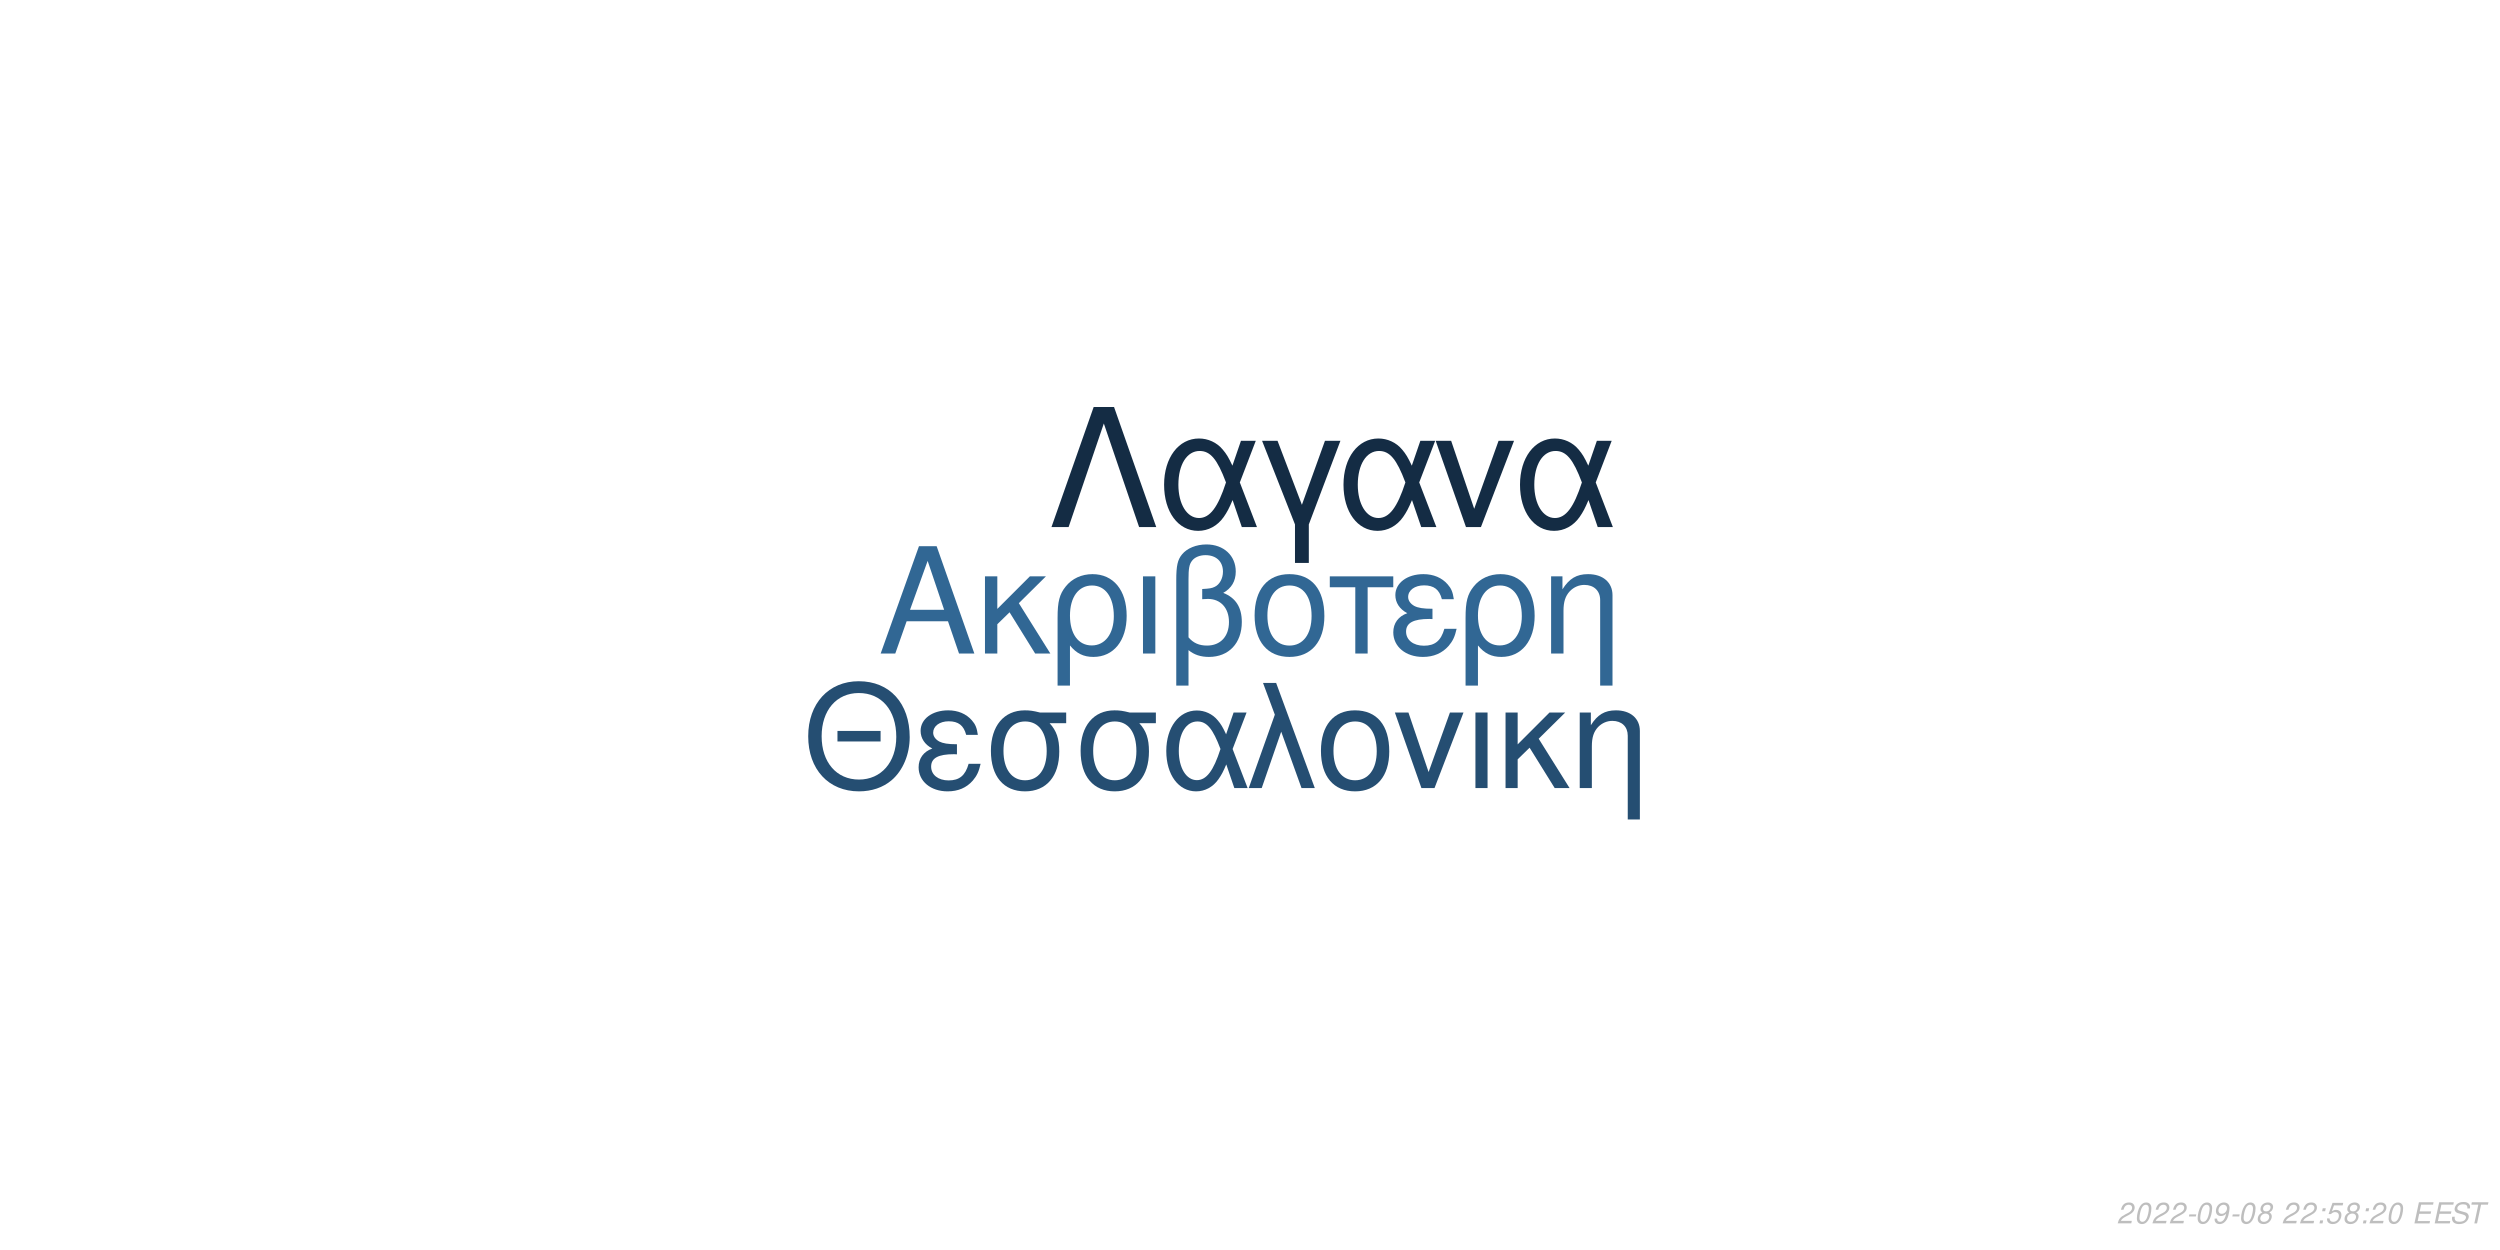
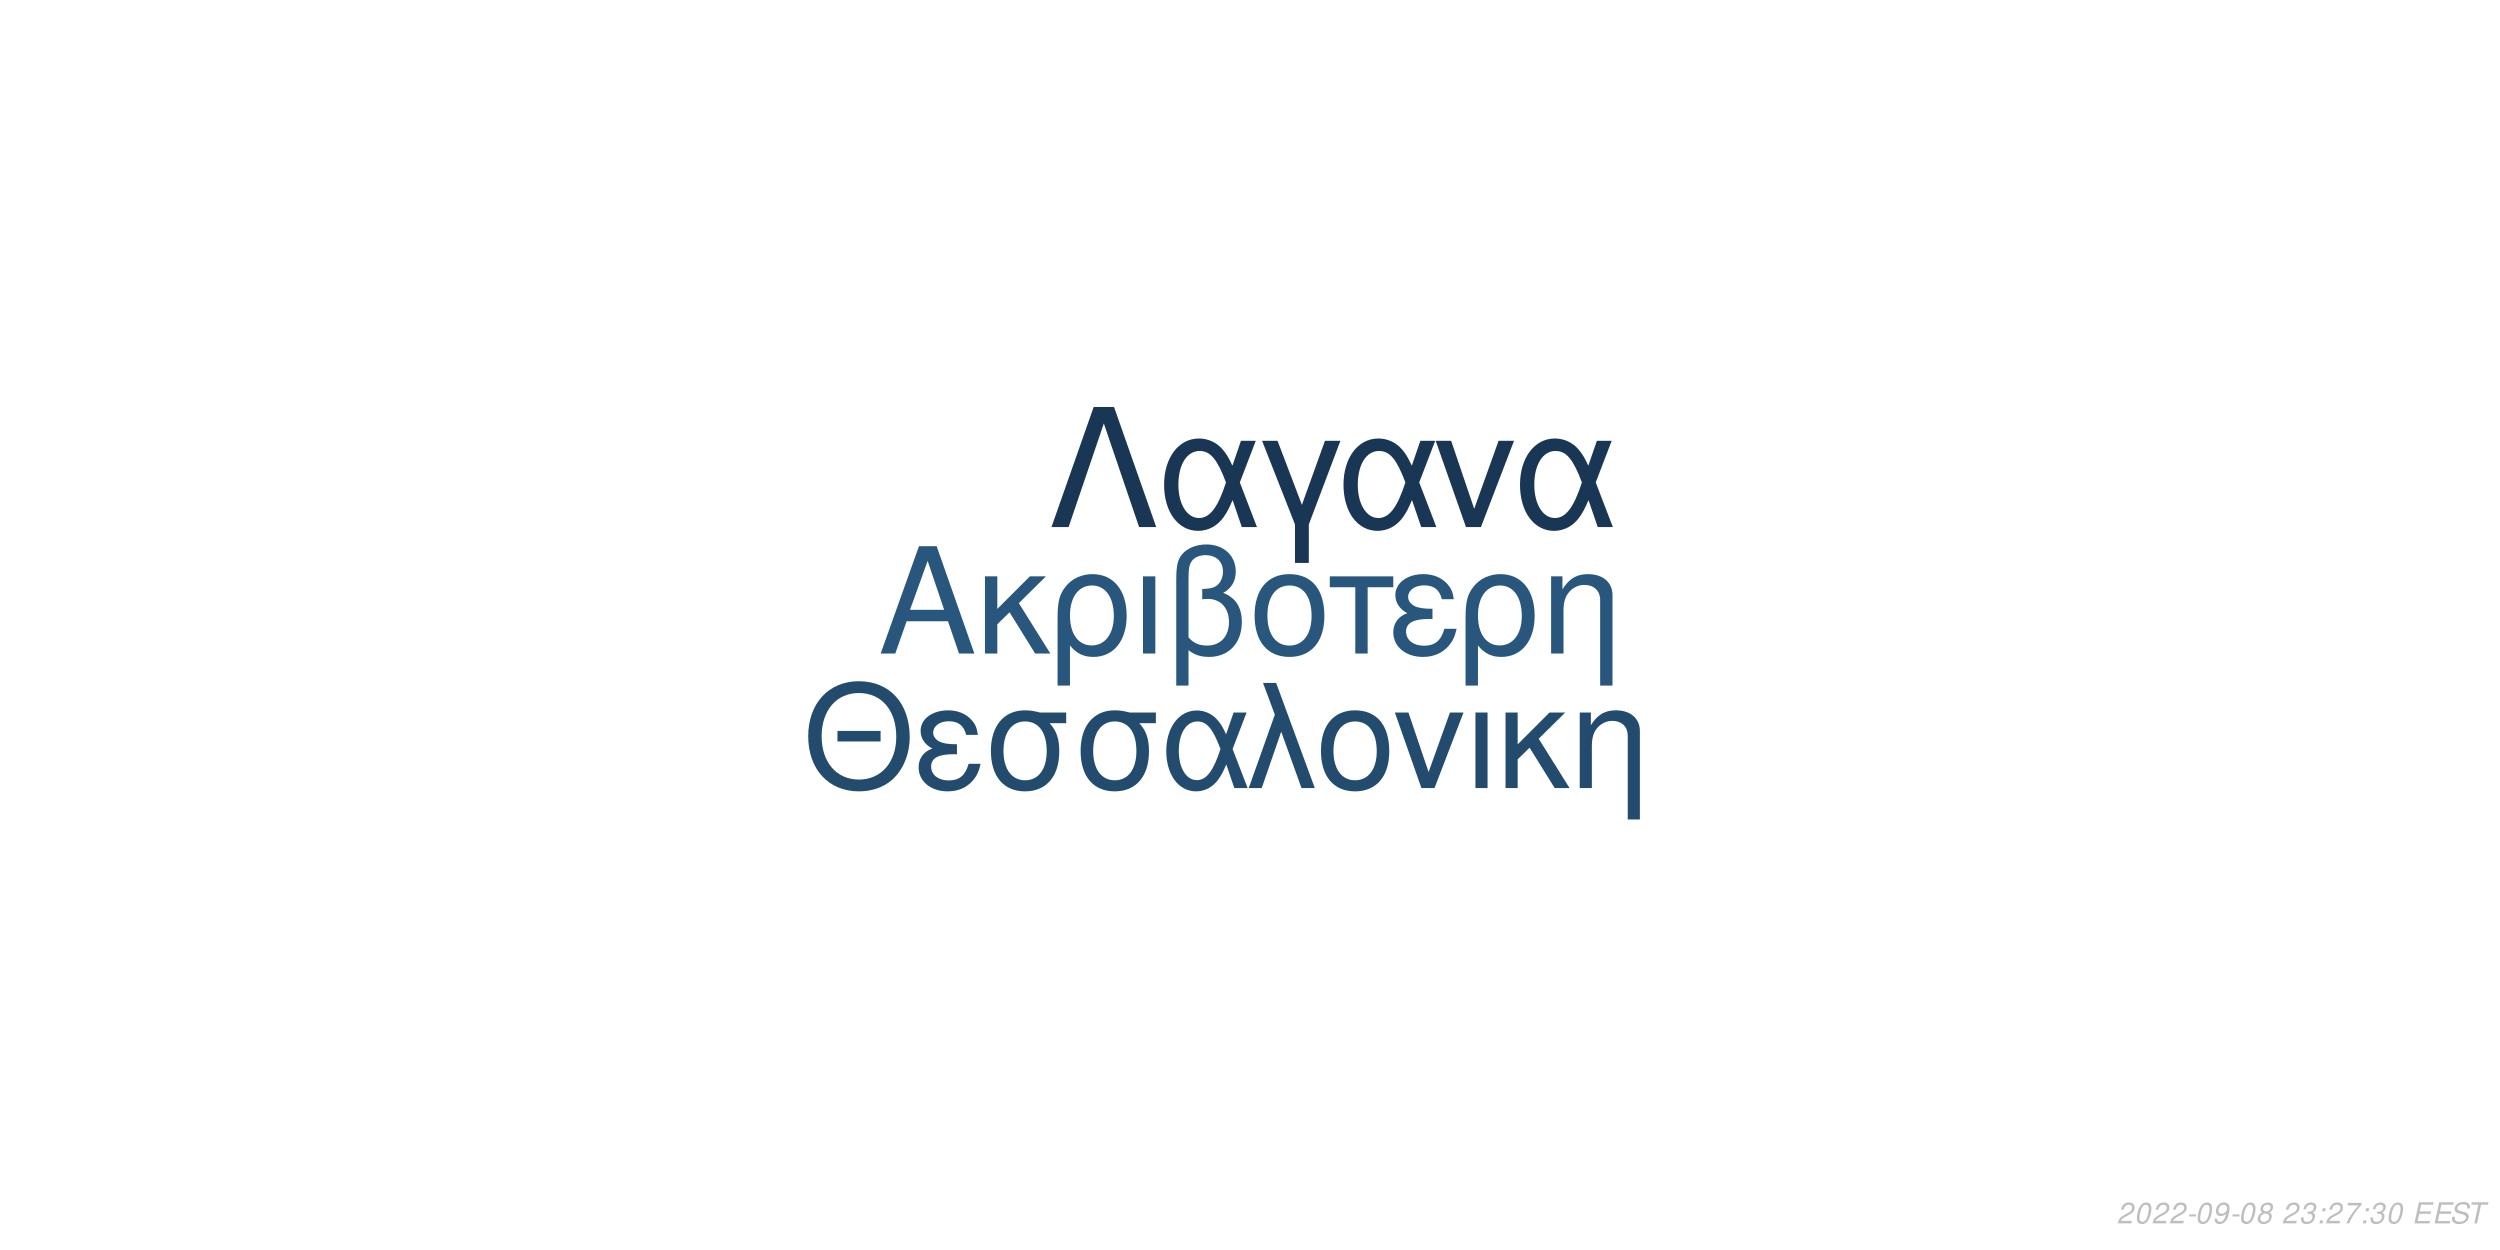
<svg xmlns="http://www.w3.org/2000/svg" xmlns:xlink="http://www.w3.org/1999/xlink" width="864pt" height="432pt" viewBox="0 0 864 432" version="1.1">
  <defs>
    <g>
      <symbol overflow="visible" id="glyph0-0">
        <path style="stroke:none;" d="" />
      </symbol>
      <symbol overflow="visible" id="glyph0-1">
        <path style="stroke:none;" d="M 24.125 -11.141 L 27.938 0 L 33.234 0 L 20.203 -37.094 L 14.094 -37.094 L 0.859 0 L 5.906 0 L 9.828 -11.141 Z M 22.797 -15.109 L 11 -15.109 L 17.094 -32.016 Z M 22.797 -15.109 " />
      </symbol>
      <symbol overflow="visible" id="glyph0-2">
        <path style="stroke:none;" d="M 7.172 -15.422 L 7.172 -26.672 L 2.906 -26.672 L 2.906 0 L 7.172 0 L 7.172 -10.125 L 11.406 -14.25 L 20.25 0 L 25.5 0 L 14.609 -17.406 L 23.969 -26.672 L 18.422 -26.672 Z M 7.172 -15.422 " />
      </symbol>
      <symbol overflow="visible" id="glyph0-3">
        <path style="stroke:none;" d="M 3 11.094 L 7.281 11.094 L 7.281 -2.797 C 9.516 -0.047 11.953 1.172 15.375 1.172 C 22.344 1.172 26.875 -4.422 26.875 -13.031 C 26.875 -21.891 22.297 -27.438 15.062 -27.438 C 11.297 -27.438 7.984 -25.906 5.797 -23.156 C 3.672 -20.516 3 -17.969 3 -12.359 Z M 14.906 -23.516 C 19.547 -23.516 22.438 -19.438 22.438 -12.922 C 22.438 -6.812 19.391 -2.797 14.812 -2.797 C 10.172 -2.797 7.281 -6.766 7.281 -13.125 C 7.281 -19.484 10.234 -23.516 14.906 -23.516 Z M 14.906 -23.516 " />
      </symbol>
      <symbol overflow="visible" id="glyph0-4">
        <path style="stroke:none;" d="M 3.516 0 L 7.781 0 L 7.781 -26.672 L 3.516 -26.672 Z M 3.516 0 " />
      </symbol>
      <symbol overflow="visible" id="glyph0-5">
        <path style="stroke:none;" d="M 4.016 11.094 L 8.25 11.094 L 8.25 -1.172 C 10.172 0.406 12.422 1.172 15.312 1.172 C 22.188 1.172 26.672 -3.609 26.672 -10.891 C 26.672 -15.984 24.578 -19.234 20.25 -20.969 C 23.109 -22.547 24.578 -25.031 24.578 -28.344 C 24.578 -33.844 20.406 -37.703 14.453 -37.703 C 10.938 -37.703 7.734 -36.391 6 -34.25 C 4.484 -32.422 4.016 -30.328 4.016 -25.391 Z M 8.25 -25.656 C 8.25 -29.359 8.5 -30.844 9.469 -32.062 C 10.375 -33.281 12.156 -34 14.094 -34 C 17.812 -34 20.156 -31.812 20.156 -28.297 C 20.156 -25.953 18.984 -23.812 17.297 -23.047 C 16.281 -22.547 15.469 -22.438 12.984 -22.297 L 12.984 -18.781 C 13.734 -18.828 14.344 -18.875 14.969 -18.875 C 19.344 -18.875 22.234 -15.719 22.234 -10.891 C 22.234 -5.906 19.281 -2.75 14.656 -2.75 C 11.953 -2.75 9.922 -3.609 8.25 -5.594 Z M 8.25 -25.656 " />
      </symbol>
      <symbol overflow="visible" id="glyph0-6">
        <path style="stroke:none;" d="M 14.094 -27.438 C 6.562 -27.438 2.094 -22.094 2.094 -13.125 C 2.094 -4.125 6.562 1.172 14.141 1.172 C 21.672 1.172 26.203 -4.172 26.203 -12.922 C 26.203 -22.188 21.828 -27.438 14.094 -27.438 Z M 14.141 -23.516 C 18.938 -23.516 21.781 -19.594 21.781 -12.984 C 21.781 -6.672 18.828 -2.75 14.141 -2.75 C 9.422 -2.75 6.516 -6.672 6.516 -13.125 C 6.516 -19.594 9.422 -23.516 14.141 -23.516 Z M 14.141 -23.516 " />
      </symbol>
      <symbol overflow="visible" id="glyph0-7">
        <path style="stroke:none;" d="M 7.891 0 L 12.156 0 L 12.156 -22.906 L 21.016 -22.906 L 21.016 -26.672 L -0.922 -26.672 L -0.922 -22.906 L 7.891 -22.906 Z M 7.891 0 " />
      </symbol>
      <symbol overflow="visible" id="glyph0-8">
        <path style="stroke:none;" d="M 14.562 -15.469 C 11.344 -15.469 9.562 -15.781 8.297 -16.438 C 6.922 -17.203 6.156 -18.328 6.156 -19.547 C 6.156 -21.891 8.453 -23.562 11.656 -23.562 C 15.062 -23.562 16.953 -22.094 17.812 -18.781 L 21.938 -18.781 C 21.578 -21.266 21.062 -22.5 19.797 -23.922 C 17.812 -26.203 14.906 -27.438 11.453 -27.438 C 5.797 -27.438 1.734 -24.375 1.734 -20.203 C 1.734 -17.609 3.156 -15.375 5.859 -13.938 C 2.797 -12.875 1.016 -10.484 1.016 -7.328 C 1.016 -2.391 5.297 1.172 11.25 1.172 C 14.969 1.172 17.906 -0.109 20.156 -2.641 C 21.578 -4.328 22.297 -5.797 22.906 -8.547 L 18.672 -8.547 C 17.5 -4.422 15.422 -2.703 11.609 -2.703 C 7.938 -2.703 5.438 -4.688 5.438 -7.578 C 5.438 -10.578 7.938 -11.953 13.484 -11.953 C 13.641 -11.953 14.094 -11.953 14.562 -11.906 Z M 14.562 -15.469 " />
      </symbol>
      <symbol overflow="visible" id="glyph0-9">
        <path style="stroke:none;" d="M 3.562 -26.672 L 3.562 0 L 7.844 0 L 7.844 -14.703 C 7.844 -17.906 8.5 -19.891 10.031 -21.531 C 11.406 -22.953 13.188 -23.719 15.062 -23.719 C 18.375 -23.719 20.516 -21.672 20.516 -18.469 L 20.516 11.094 L 24.781 11.094 L 24.781 -20.156 C 24.781 -24.578 21.469 -27.438 16.328 -27.438 C 12.359 -27.438 9.828 -25.906 7.484 -22.188 L 7.484 -26.672 Z M 3.562 -26.672 " />
      </symbol>
      <symbol overflow="visible" id="glyph1-0">
        <path style="stroke:none;" d="" />
      </symbol>
      <symbol overflow="visible" id="glyph1-1">
        <path style="stroke:none;" d="M 26.859 -19.734 L 11.953 -19.734 L 11.953 -16.094 L 26.859 -16.094 Z M 19.328 -36.922 C 8.922 -36.922 1.844 -29.25 1.844 -17.891 C 1.844 -6.484 8.875 1.141 19.391 1.141 C 23.812 1.141 27.703 -0.203 30.641 -2.688 C 34.578 -6.031 36.922 -11.656 36.922 -17.594 C 36.922 -29.297 30 -36.922 19.328 -36.922 Z M 19.328 -32.844 C 27.203 -32.844 32.281 -26.906 32.281 -17.688 C 32.281 -8.922 27.062 -2.938 19.391 -2.938 C 11.609 -2.938 6.484 -8.922 6.484 -17.891 C 6.484 -26.859 11.609 -32.844 19.328 -32.844 Z M 19.328 -32.844 " />
      </symbol>
      <symbol overflow="visible" id="glyph1-2">
        <path style="stroke:none;" d="M 14.25 -15.141 C 11.109 -15.141 9.375 -15.453 8.125 -16.094 C 6.781 -16.844 6.031 -17.938 6.031 -19.141 C 6.031 -21.422 8.266 -23.078 11.406 -23.078 C 14.75 -23.078 16.594 -21.625 17.438 -18.391 L 21.469 -18.391 C 21.125 -20.828 20.625 -22.031 19.391 -23.422 C 17.438 -25.656 14.594 -26.859 11.219 -26.859 C 5.688 -26.859 1.688 -23.875 1.688 -19.781 C 1.688 -17.234 3.094 -15.047 5.734 -13.656 C 2.734 -12.609 1 -10.266 1 -7.172 C 1 -2.344 5.188 1.141 11.016 1.141 C 14.656 1.141 17.547 -0.094 19.734 -2.594 C 21.125 -4.234 21.828 -5.688 22.422 -8.375 L 18.281 -8.375 C 17.141 -4.328 15.094 -2.641 11.359 -2.641 C 7.766 -2.641 5.328 -4.578 5.328 -7.422 C 5.328 -10.359 7.766 -11.703 13.203 -11.703 C 13.359 -11.703 13.797 -11.703 14.25 -11.656 Z M 14.25 -15.141 " />
      </symbol>
      <symbol overflow="visible" id="glyph1-3">
        <path style="stroke:none;" d="M 29 -26.109 L 19.938 -26.109 C 17.594 -26.703 16.438 -26.859 14.703 -26.859 C 7.469 -26.859 2.984 -21.469 2.984 -12.859 C 2.984 -4.031 7.375 1.141 14.797 1.141 C 22.172 1.141 26.609 -4.078 26.609 -12.656 C 26.609 -17.047 25.656 -19.828 23.266 -22.422 L 29 -22.422 Z M 14.797 -23.016 C 19.531 -23.016 22.266 -19.234 22.266 -12.75 C 22.266 -6.531 19.438 -2.688 14.797 -2.688 C 10.172 -2.688 7.328 -6.531 7.328 -12.859 C 7.328 -19.188 10.172 -23.016 14.797 -23.016 Z M 14.797 -23.016 " />
      </symbol>
      <symbol overflow="visible" id="glyph1-4">
        <path style="stroke:none;" d="M 29.344 -26.109 L 24.859 -26.109 L 22.266 -18.578 C 21.125 -21.031 20.484 -22.125 19.328 -23.469 C 17.547 -25.609 14.906 -26.812 12.156 -26.812 C 5.984 -26.812 1.594 -20.984 1.594 -12.812 C 1.594 -4.578 5.828 1.141 11.906 1.141 C 14.953 1.141 17.734 -0.344 19.625 -3.047 C 20.672 -4.531 21.281 -5.688 22.328 -8.172 L 25.109 0 L 29.703 0 L 24.516 -13.5 Z M 20.328 -13.5 C 17.891 -5.922 15.453 -2.734 12.156 -2.734 C 8.516 -2.734 5.922 -6.922 5.922 -12.812 C 5.922 -18.938 8.516 -23.016 12.359 -23.016 C 15.594 -23.016 17.688 -20.531 20.328 -13.5 Z M 20.328 -13.5 " />
      </symbol>
      <symbol overflow="visible" id="glyph1-5">
        <path style="stroke:none;" d="M 1.094 0 L 5.578 0 L 12.312 -19.484 L 19.328 0 L 23.922 0 L 10.562 -36.328 L 6.031 -36.328 L 10.109 -25.359 Z M 1.094 0 " />
      </symbol>
      <symbol overflow="visible" id="glyph1-6">
        <path style="stroke:none;" d="M 13.797 -26.859 C 6.422 -26.859 2.047 -21.625 2.047 -12.859 C 2.047 -4.031 6.422 1.141 13.859 1.141 C 21.234 1.141 25.656 -4.078 25.656 -12.656 C 25.656 -21.719 21.375 -26.859 13.797 -26.859 Z M 13.859 -23.016 C 18.531 -23.016 21.328 -19.188 21.328 -12.703 C 21.328 -6.531 18.438 -2.688 13.859 -2.688 C 9.219 -2.688 6.375 -6.531 6.375 -12.859 C 6.375 -19.188 9.219 -23.016 13.859 -23.016 Z M 13.859 -23.016 " />
      </symbol>
      <symbol overflow="visible" id="glyph1-7">
        <path style="stroke:none;" d="M 14.297 0 L 24.312 -26.109 L 19.625 -26.109 L 12.25 -5.531 L 5.281 -26.109 L 0.594 -26.109 L 9.766 0 Z M 14.297 0 " />
      </symbol>
      <symbol overflow="visible" id="glyph1-8">
        <path style="stroke:none;" d="M 3.438 0 L 7.625 0 L 7.625 -26.109 L 3.438 -26.109 Z M 3.438 0 " />
      </symbol>
      <symbol overflow="visible" id="glyph1-9">
        <path style="stroke:none;" d="M 7.031 -15.094 L 7.031 -26.109 L 2.844 -26.109 L 2.844 0 L 7.031 0 L 7.031 -9.922 L 11.156 -13.953 L 19.828 0 L 24.969 0 L 14.297 -17.047 L 23.469 -26.109 L 18.031 -26.109 Z M 7.031 -15.094 " />
      </symbol>
      <symbol overflow="visible" id="glyph1-10">
        <path style="stroke:none;" d="M 3.484 -26.109 L 3.484 0 L 7.672 0 L 7.672 -14.406 C 7.672 -17.547 8.328 -19.484 9.812 -21.078 C 11.156 -22.469 12.906 -23.219 14.75 -23.219 C 17.984 -23.219 20.078 -21.234 20.078 -18.094 L 20.078 10.859 L 24.266 10.859 L 24.266 -19.734 C 24.266 -24.062 21.031 -26.859 16 -26.859 C 12.109 -26.859 9.609 -25.359 7.328 -21.719 L 7.328 -26.109 Z M 3.484 -26.109 " />
      </symbol>
      <symbol overflow="visible" id="glyph2-0">
        <path style="stroke:none;" d="" />
      </symbol>
      <symbol overflow="visible" id="glyph2-1">
        <path style="stroke:none;" d="M 22.531 -41.484 L 15.484 -41.484 L 0.906 0 L 6.828 0 L 19 -35.797 L 31.188 0 L 37.109 0 Z M 22.531 -41.484 " />
      </symbol>
      <symbol overflow="visible" id="glyph2-2">
        <path style="stroke:none;" d="M 33.516 -29.812 L 28.391 -29.812 L 25.438 -21.219 C 24.125 -24.016 23.391 -25.266 22.078 -26.797 C 20.031 -29.25 17.016 -30.609 13.891 -30.609 C 6.828 -30.609 1.828 -23.953 1.828 -14.625 C 1.828 -5.234 6.656 1.312 13.594 1.312 C 17.078 1.312 20.266 -0.391 22.422 -3.469 C 23.609 -5.172 24.297 -6.484 25.5 -9.328 L 28.688 0 L 33.922 0 L 28 -15.422 Z M 23.219 -15.422 C 20.422 -6.766 17.641 -3.125 13.891 -3.125 C 9.734 -3.125 6.766 -7.906 6.766 -14.625 C 6.766 -21.625 9.734 -26.297 14.109 -26.297 C 17.812 -26.297 20.203 -23.453 23.219 -15.422 Z M 23.219 -15.422 " />
      </symbol>
      <symbol overflow="visible" id="glyph2-3">
        <path style="stroke:none;" d="M 12.062 12.406 L 16.844 12.406 L 16.844 -0.906 L 27.766 -29.812 L 22.422 -29.812 L 14.453 -7.688 L 6.031 -29.812 L 0.688 -29.812 L 12.062 -0.906 Z M 12.062 12.406 " />
      </symbol>
      <symbol overflow="visible" id="glyph2-4">
        <path style="stroke:none;" d="M 16.328 0 L 27.766 -29.812 L 22.422 -29.812 L 14 -6.312 L 6.031 -29.812 L 0.688 -29.812 L 11.156 0 Z M 16.328 0 " />
      </symbol>
      <symbol overflow="visible" id="glyph3-0">
        <path style="stroke:none;" d="" />
      </symbol>
      <symbol overflow="visible" id="glyph3-1">
        <path style="stroke:none;" d="M 5.234 -0.875 L 1.469 -0.875 C 1.641 -1.375 2.203 -1.891 3.109 -2.344 L 4.234 -2.938 C 5.562 -3.625 6.219 -4.469 6.219 -5.484 C 6.219 -5.938 6.062 -6.359 5.797 -6.656 C 5.469 -7.047 4.984 -7.234 4.312 -7.234 C 2.766 -7.234 1.891 -6.453 1.484 -4.734 L 2.375 -4.734 C 2.484 -5.188 2.609 -5.484 2.797 -5.75 C 3.094 -6.203 3.609 -6.453 4.188 -6.453 C 4.891 -6.453 5.344 -6.031 5.344 -5.375 C 5.344 -4.703 4.859 -4.094 4.016 -3.656 L 2.984 -3.125 C 1.234 -2.188 0.797 -1.656 0.344 -0.016 L 5.047 -0.016 Z M 5.234 -0.875 " />
      </symbol>
      <symbol overflow="visible" id="glyph3-2">
        <path style="stroke:none;" d="M 4.203 -7.234 C 3.375 -7.234 2.688 -6.812 2.125 -5.984 C 1.484 -5.047 0.984 -3.188 0.984 -1.734 C 0.984 -1.109 1.172 -0.562 1.484 -0.266 C 1.797 0.047 2.281 0.234 2.766 0.234 C 3.625 0.234 4.281 -0.156 4.859 -1.016 C 5.516 -1.953 6 -3.797 6 -5.266 C 6 -6.5 5.328 -7.234 4.203 -7.234 Z M 4.094 -6.453 C 4.734 -6.453 5.125 -5.984 5.125 -5.156 C 5.125 -4.203 4.781 -2.625 4.406 -1.812 C 3.984 -0.938 3.516 -0.547 2.875 -0.547 C 2.25 -0.547 1.875 -1.031 1.875 -1.828 C 1.875 -2.797 2.203 -4.344 2.594 -5.203 C 2.984 -6.047 3.453 -6.453 4.094 -6.453 Z M 4.094 -6.453 " />
      </symbol>
      <symbol overflow="visible" id="glyph3-3">
        <path style="stroke:none;" d="M 3.516 -3.125 L 1.125 -3.125 L 0.969 -2.406 L 3.359 -2.406 Z M 3.516 -3.125 " />
      </symbol>
      <symbol overflow="visible" id="glyph3-4">
        <path style="stroke:none;" d="M 0.844 -1.656 C 0.844 -1.547 0.844 -1.438 0.844 -1.375 C 0.844 -0.406 1.531 0.234 2.578 0.234 C 3.203 0.234 3.766 0.016 4.297 -0.438 C 4.938 -1 5.312 -1.656 5.594 -2.719 C 5.844 -3.672 6.016 -4.766 6.016 -5.375 C 6.016 -5.844 5.844 -6.328 5.547 -6.656 C 5.203 -7.031 4.703 -7.234 4.062 -7.234 C 2.516 -7.234 1.297 -5.938 1.297 -4.266 C 1.297 -3.203 1.984 -2.547 3.047 -2.547 C 3.484 -2.547 3.953 -2.672 4.281 -2.891 C 4.406 -2.984 4.547 -3.078 4.828 -3.344 C 4.438 -1.484 3.703 -0.547 2.703 -0.547 C 2.109 -0.547 1.719 -0.938 1.719 -1.547 L 1.719 -1.656 Z M 3.953 -6.453 C 4.625 -6.453 5.141 -5.953 5.141 -5.281 C 5.141 -4.188 4.312 -3.312 3.297 -3.312 C 2.594 -3.312 2.172 -3.734 2.172 -4.453 C 2.172 -5.562 2.984 -6.453 3.953 -6.453 Z M 3.953 -6.453 " />
      </symbol>
      <symbol overflow="visible" id="glyph3-5">
        <path style="stroke:none;" d="M 4.766 -3.797 C 5.078 -3.969 5.234 -4.078 5.438 -4.234 C 5.812 -4.594 6.062 -5.172 6.062 -5.734 C 6.062 -6.625 5.344 -7.234 4.266 -7.234 C 2.812 -7.234 1.703 -6.219 1.703 -4.875 C 1.703 -4.406 1.875 -4.125 2.359 -3.812 C 1.297 -3.312 0.75 -2.516 0.75 -1.469 C 0.75 -0.438 1.547 0.234 2.812 0.234 C 3.656 0.234 4.359 -0.094 4.938 -0.734 C 5.359 -1.234 5.609 -1.859 5.609 -2.438 C 5.609 -3.047 5.312 -3.516 4.766 -3.797 Z M 4.109 -6.453 C 4.797 -6.453 5.188 -6.125 5.188 -5.578 C 5.188 -5.266 5.062 -4.922 4.859 -4.672 C 4.562 -4.312 4.188 -4.156 3.656 -4.156 C 2.984 -4.156 2.594 -4.453 2.594 -4.984 C 2.594 -5.859 3.203 -6.453 4.109 -6.453 Z M 3.453 -3.406 C 4.234 -3.406 4.734 -2.984 4.734 -2.312 C 4.734 -1.312 3.922 -0.547 2.875 -0.547 C 2.125 -0.547 1.625 -0.969 1.625 -1.625 C 1.625 -2.609 2.438 -3.406 3.453 -3.406 Z M 3.453 -3.406 " />
      </symbol>
      <symbol overflow="visible" id="glyph3-6">
        <path style="stroke:none;" d="" />
      </symbol>
      <symbol overflow="visible" id="glyph3-7">
+         <path style="stroke:none;" d="M 2.922 -3.312 C 3.125 -3.344 3.234 -3.344 3.375 -3.344 C 4.203 -3.344 4.688 -3 4.688 -2.406 C 4.688 -1.312 3.906 -0.547 2.781 -0.547 C 2.047 -0.547 1.594 -0.938 1.594 -1.562 C 1.594 -1.719 1.609 -1.844 1.656 -2.094 L 0.766 -2.094 C 0.734 -1.797 0.719 -1.641 0.719 -1.469 C 0.719 -0.375 1.406 0.234 2.641 0.234 C 3.547 0.234 4.297 -0.078 4.812 -0.656 C 5.266 -1.156 5.562 -1.875 5.562 -2.547 C 5.562 -3.125 5.344 -3.453 4.797 -3.734 C 5.641 -4.234 6.016 -4.844 6.016 -5.734 C 6.016 -6.656 5.312 -7.234 4.203 -7.234 C 3.375 -7.234 2.672 -6.938 2.188 -6.375 C 1.891 -6.031 1.703 -5.641 1.516 -4.906 L 2.391 -4.906 C 2.5 -5.359 2.594 -5.594 2.734 -5.812 C 3.047 -6.234 3.516 -6.453 4.078 -6.453 C 4.734 -6.453 5.141 -6.125 5.141 -5.578 C 5.141 -5.188 5.016 -4.797 4.797 -4.547 C 4.516 -4.234 4 -4.062 3.266 -4.062 L 3.078 -4.062 Z M 2.922 -3.312 " />
+       </symbol>
+       <symbol overflow="visible" id="glyph3-8">
        <path style="stroke:none;" d="M 2.359 -1.031 L 1.312 -1.031 L 1.094 0 L 2.141 0 Z M 3.266 -5.234 L 2.219 -5.234 L 2 -4.203 L 3.047 -4.203 Z M 3.266 -5.234 " />
      </symbol>
-       <symbol overflow="visible" id="glyph3-8">
-         <path style="stroke:none;" d="M 6.297 -7.094 L 2.594 -7.094 L 1.234 -3.234 L 2.047 -3.234 C 2.656 -3.766 2.938 -3.906 3.531 -3.906 C 4.328 -3.906 4.797 -3.453 4.797 -2.688 C 4.797 -1.438 3.969 -0.547 2.828 -0.547 C 2.031 -0.547 1.609 -0.938 1.578 -1.734 L 0.703 -1.734 L 0.703 -1.516 C 0.703 -0.938 0.844 -0.547 1.188 -0.266 C 1.562 0.062 2.078 0.234 2.703 0.234 C 3.656 0.234 4.391 -0.156 4.984 -0.922 C 5.422 -1.5 5.672 -2.234 5.672 -2.953 C 5.672 -4 4.938 -4.672 3.812 -4.672 C 3.328 -4.672 2.906 -4.547 2.406 -4.234 L 3.109 -6.219 L 6.109 -6.219 Z M 6.297 -7.094 " />
+       <symbol overflow="visible" id="glyph3-9">
+         <path style="stroke:none;" d="M 6.703 -7.094 L 1.953 -7.094 L 1.766 -6.219 L 5.594 -6.219 C 3.344 -3.688 2.266 -2.109 1.375 0 L 2.344 0 C 3.031 -1.906 4.828 -4.594 6.547 -6.281 Z M 6.703 -7.094 " />
      </symbol>
-       <symbol overflow="visible" id="glyph3-9">
+       <symbol overflow="visible" id="glyph3-10">
        <path style="stroke:none;" d="M 2.547 -3.312 L 6.5 -3.312 L 6.688 -4.141 L 2.719 -4.141 L 3.219 -6.469 L 7.344 -6.469 L 7.516 -7.297 L 2.453 -7.297 L 0.906 0 L 6.125 0 L 6.297 -0.812 L 2.016 -0.812 Z M 2.547 -3.312 " />
      </symbol>
-       <symbol overflow="visible" id="glyph3-10">
+       <symbol overflow="visible" id="glyph3-11">
        <path style="stroke:none;" d="M 7.062 -5.156 C 7.125 -5.438 7.141 -5.562 7.141 -5.703 C 7.141 -6.156 6.938 -6.594 6.594 -6.891 C 6.188 -7.25 5.656 -7.406 4.875 -7.406 C 3.844 -7.406 3.047 -7.125 2.5 -6.562 C 2.094 -6.141 1.781 -5.438 1.781 -4.922 C 1.781 -4.297 2.219 -3.766 2.891 -3.562 L 4.594 -3.094 C 5.406 -2.859 5.734 -2.578 5.734 -2.094 C 5.734 -1.781 5.547 -1.406 5.266 -1.141 C 4.844 -0.766 4.266 -0.578 3.453 -0.578 C 2.328 -0.578 1.812 -0.984 1.812 -1.906 C 1.812 -2.047 1.812 -2.125 1.844 -2.312 L 0.984 -2.312 C 0.906 -2.062 0.891 -1.906 0.891 -1.688 C 0.891 -0.484 1.797 0.234 3.297 0.234 C 4.359 0.234 5.234 -0.062 5.812 -0.609 C 6.344 -1.078 6.688 -1.797 6.688 -2.375 C 6.688 -2.641 6.609 -2.906 6.453 -3.156 C 6.234 -3.5 5.938 -3.703 5.469 -3.828 L 3.75 -4.312 C 2.984 -4.547 2.734 -4.734 2.734 -5.188 C 2.734 -5.547 2.875 -5.844 3.188 -6.109 C 3.547 -6.438 4.031 -6.594 4.703 -6.594 C 5.266 -6.594 5.688 -6.484 5.906 -6.297 C 6.094 -6.125 6.219 -5.797 6.219 -5.516 C 6.219 -5.422 6.203 -5.344 6.188 -5.156 Z M 7.062 -5.156 " />
      </symbol>
-       <symbol overflow="visible" id="glyph3-11">
+       <symbol overflow="visible" id="glyph3-12">
        <path style="stroke:none;" d="M 4.938 -6.469 L 7.312 -6.469 L 7.484 -7.297 L 1.75 -7.297 L 1.578 -6.469 L 3.984 -6.469 L 2.609 0 L 3.547 0 Z M 4.938 -6.469 " />
      </symbol>
    </g>
  </defs>
  <g id="surface1">
    <rect x="0" y="0" width="864" height="432" style="fill:rgb(100%,100%,100%);fill-opacity:1;stroke:none;" />
-     <g style="fill:rgb(19.216%,40.392%,58.039%);fill-opacity:1;">
+     <g style="fill:rgb(16.078%,33.725%,49.02%);fill-opacity:1;">
      <use xlink:href="#glyph0-1" x="303.5" y="225.861" />
      <use xlink:href="#glyph0-2" x="337.5" y="225.861" />
      <use xlink:href="#glyph0-3" x="362.5" y="225.861" />
      <use xlink:href="#glyph0-4" x="391.5" y="225.861" />
      <use xlink:href="#glyph0-5" x="402.5" y="225.861" />
      <use xlink:href="#glyph0-6" x="431.5" y="225.861" />
      <use xlink:href="#glyph0-7" x="460.5" y="225.861" />
      <use xlink:href="#glyph0-8" x="480.5" y="225.861" />
      <use xlink:href="#glyph0-3" x="503.5" y="225.861" />
      <use xlink:href="#glyph0-9" x="532.5" y="225.861" />
    </g>
-     <g style="fill:rgb(14.51%,30.588%,44.706%);fill-opacity:1;">
+     <g style="fill:rgb(13.725%,29.412%,43.137%);fill-opacity:1;">
      <use xlink:href="#glyph1-1" x="277.473" y="272.354" />
      <use xlink:href="#glyph1-2" x="316.473" y="272.354" />
      <use xlink:href="#glyph1-3" x="339.473" y="272.354" />
      <use xlink:href="#glyph1-3" x="370.473" y="272.354" />
      <use xlink:href="#glyph1-4" x="401.473" y="272.354" />
      <use xlink:href="#glyph1-5" x="430.473" y="272.354" />
      <use xlink:href="#glyph1-6" x="454.473" y="272.354" />
      <use xlink:href="#glyph1-7" x="481.473" y="272.354" />
      <use xlink:href="#glyph1-8" x="506.473" y="272.354" />
      <use xlink:href="#glyph1-9" x="517.473" y="272.354" />
      <use xlink:href="#glyph1-10" x="542.473" y="272.354" />
    </g>
-     <g style="fill:rgb(7.843%,17.255%,26.667%);fill-opacity:1;">
+     <g style="fill:rgb(9.804%,21.569%,32.941%);fill-opacity:1;">
      <use xlink:href="#glyph2-1" x="362.484" y="182.152" />
      <use xlink:href="#glyph2-2" x="400.484" y="182.152" />
      <use xlink:href="#glyph2-3" x="435.484" y="182.152" />
      <use xlink:href="#glyph2-2" x="462.484" y="182.152" />
      <use xlink:href="#glyph2-4" x="495.484" y="182.152" />
      <use xlink:href="#glyph2-2" x="523.484" y="182.152" />
    </g>
    <g style="fill:rgb(74.51%,74.51%,74.51%);fill-opacity:1;">
      <use xlink:href="#glyph3-1" x="731.52" y="422.81" />
      <use xlink:href="#glyph3-2" x="737.52" y="422.81" />
      <use xlink:href="#glyph3-1" x="743.52" y="422.81" />
      <use xlink:href="#glyph3-1" x="749.52" y="422.81" />
      <use xlink:href="#glyph3-3" x="755.52" y="422.81" />
      <use xlink:href="#glyph3-2" x="758.52" y="422.81" />
      <use xlink:href="#glyph3-4" x="764.52" y="422.81" />
      <use xlink:href="#glyph3-3" x="770.52" y="422.81" />
      <use xlink:href="#glyph3-2" x="773.52" y="422.81" />
      <use xlink:href="#glyph3-5" x="779.52" y="422.81" />
      <use xlink:href="#glyph3-6" x="785.52" y="422.81" />
      <use xlink:href="#glyph3-1" x="788.52" y="422.81" />
-       <use xlink:href="#glyph3-1" x="794.52" y="422.81" />
-       <use xlink:href="#glyph3-7" x="800.52" y="422.81" />
-       <use xlink:href="#glyph3-8" x="803.52" y="422.81" />
-       <use xlink:href="#glyph3-5" x="809.52" y="422.81" />
-       <use xlink:href="#glyph3-7" x="815.52" y="422.81" />
-       <use xlink:href="#glyph3-1" x="818.52" y="422.81" />
+       <use xlink:href="#glyph3-7" x="794.52" y="422.81" />
+       <use xlink:href="#glyph3-8" x="800.52" y="422.81" />
+       <use xlink:href="#glyph3-1" x="803.52" y="422.81" />
+       <use xlink:href="#glyph3-9" x="809.52" y="422.81" />
+       <use xlink:href="#glyph3-8" x="815.52" y="422.81" />
+       <use xlink:href="#glyph3-7" x="818.52" y="422.81" />
      <use xlink:href="#glyph3-2" x="824.52" y="422.81" />
      <use xlink:href="#glyph3-6" x="830.52" y="422.81" />
-       <use xlink:href="#glyph3-9" x="833.52" y="422.81" />
-       <use xlink:href="#glyph3-9" x="840.52" y="422.81" />
-       <use xlink:href="#glyph3-10" x="846.52" y="422.81" />
-       <use xlink:href="#glyph3-11" x="852.52" y="422.81" />
+       <use xlink:href="#glyph3-10" x="833.52" y="422.81" />
+       <use xlink:href="#glyph3-10" x="840.52" y="422.81" />
+       <use xlink:href="#glyph3-11" x="846.52" y="422.81" />
+       <use xlink:href="#glyph3-12" x="852.52" y="422.81" />
    </g>
  </g>
</svg>
